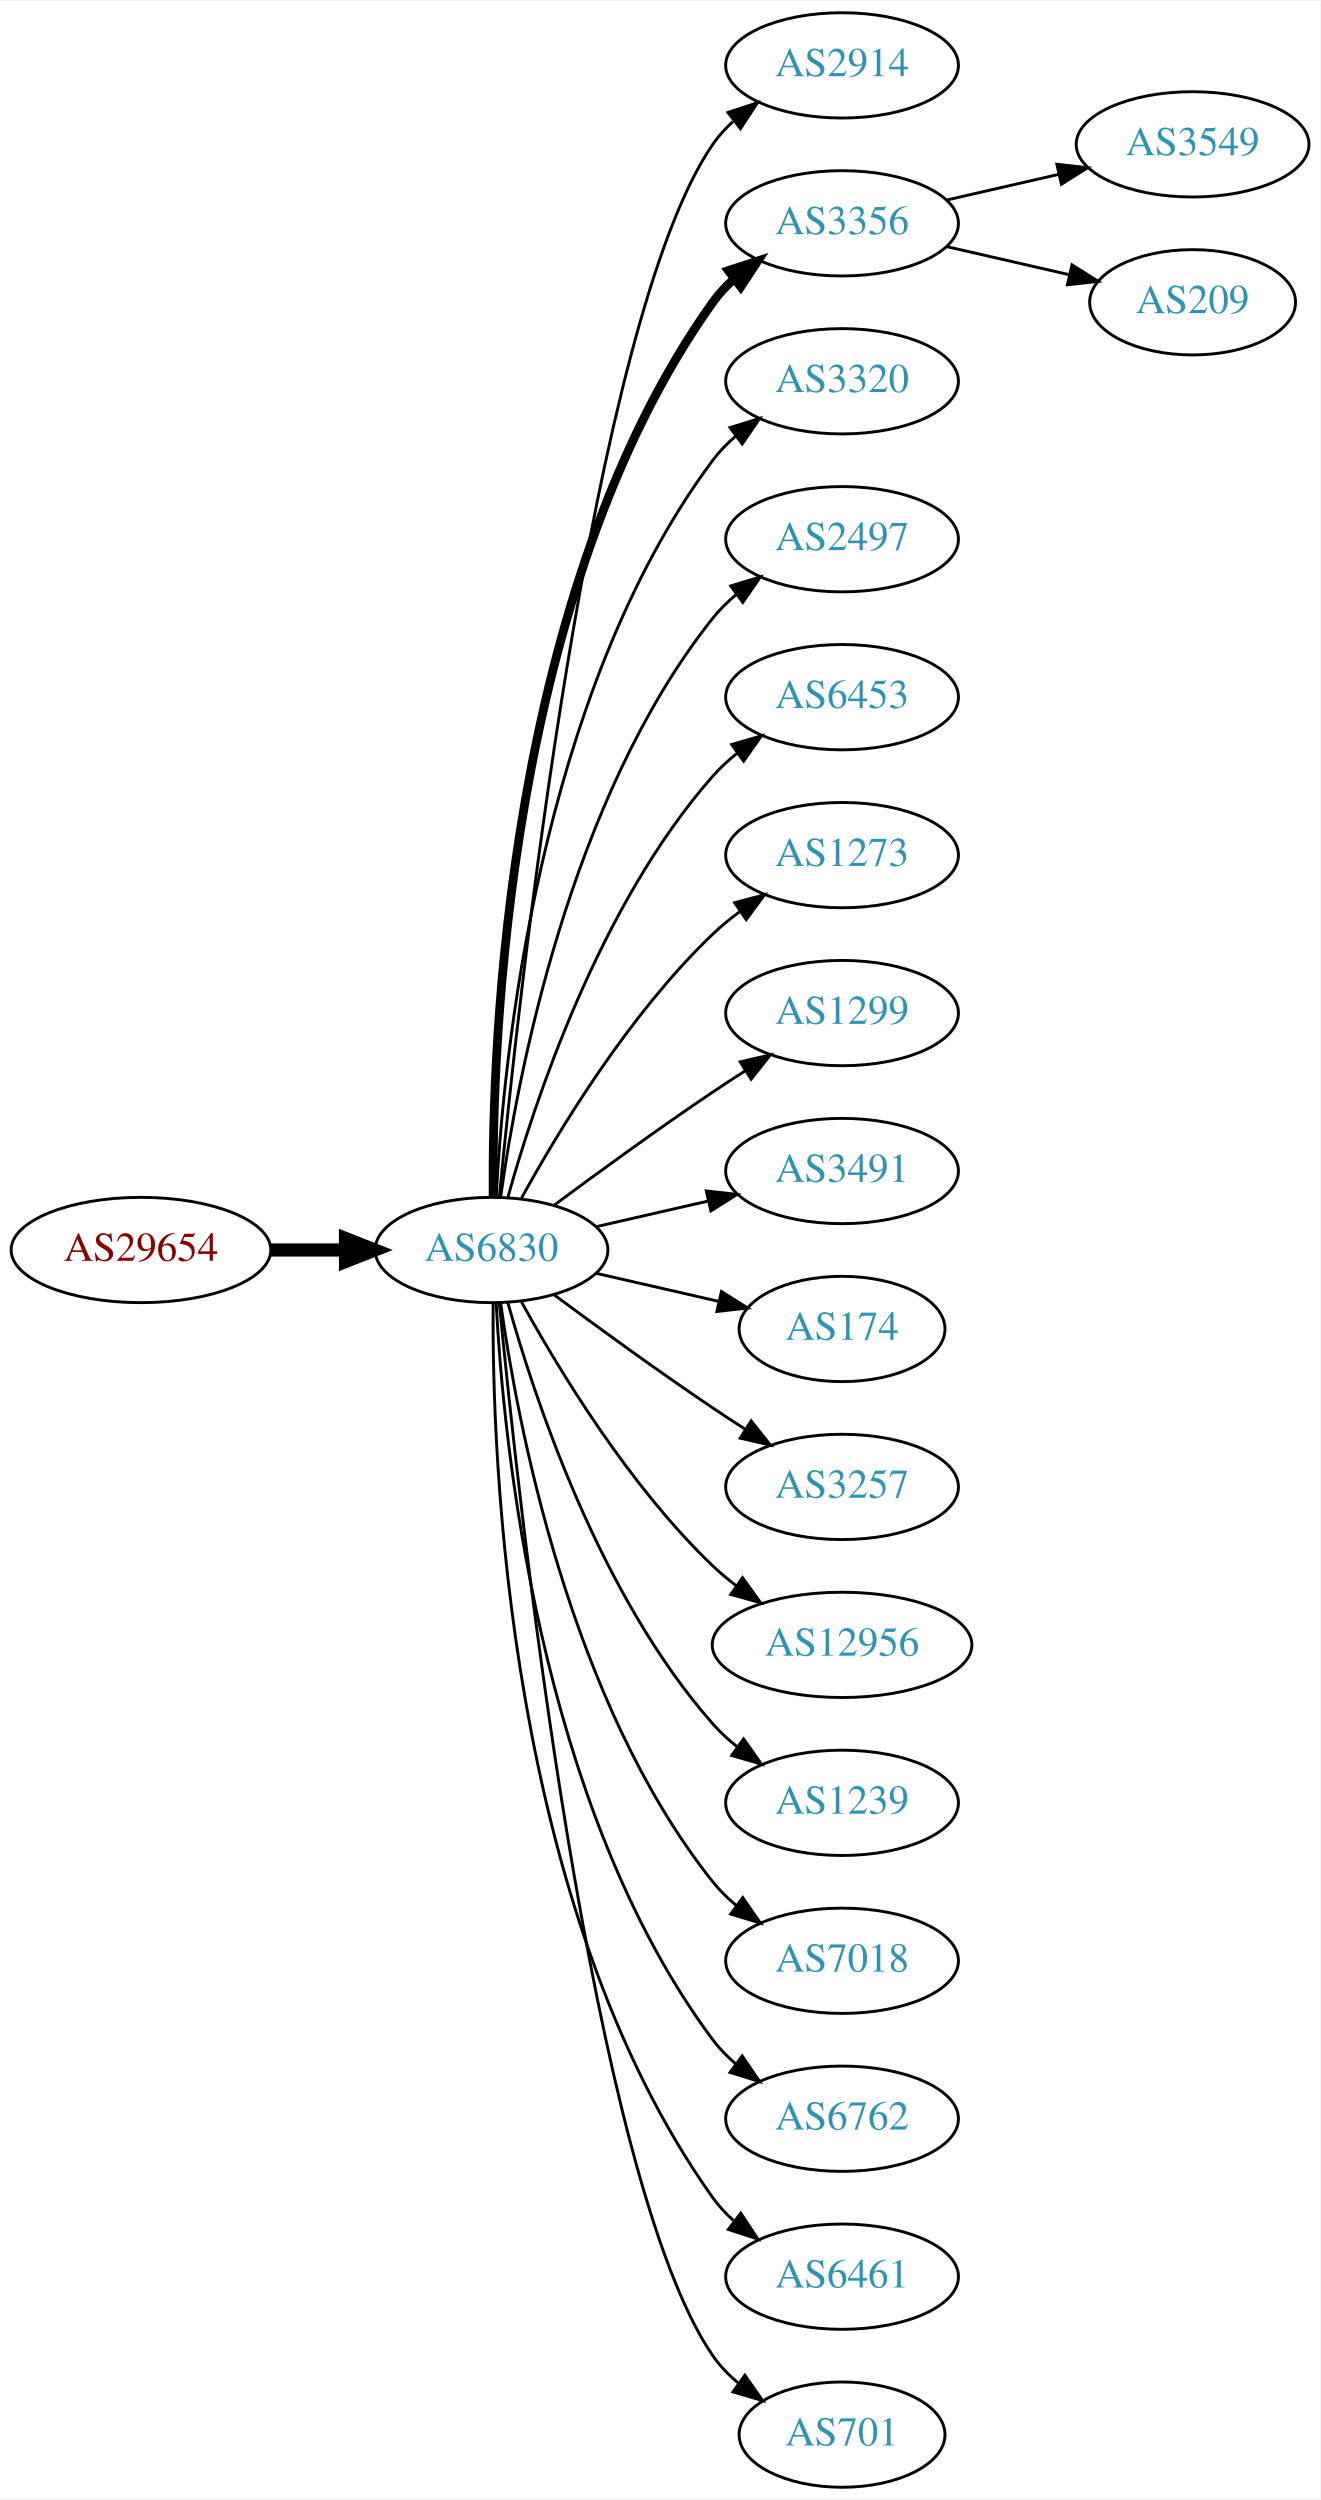
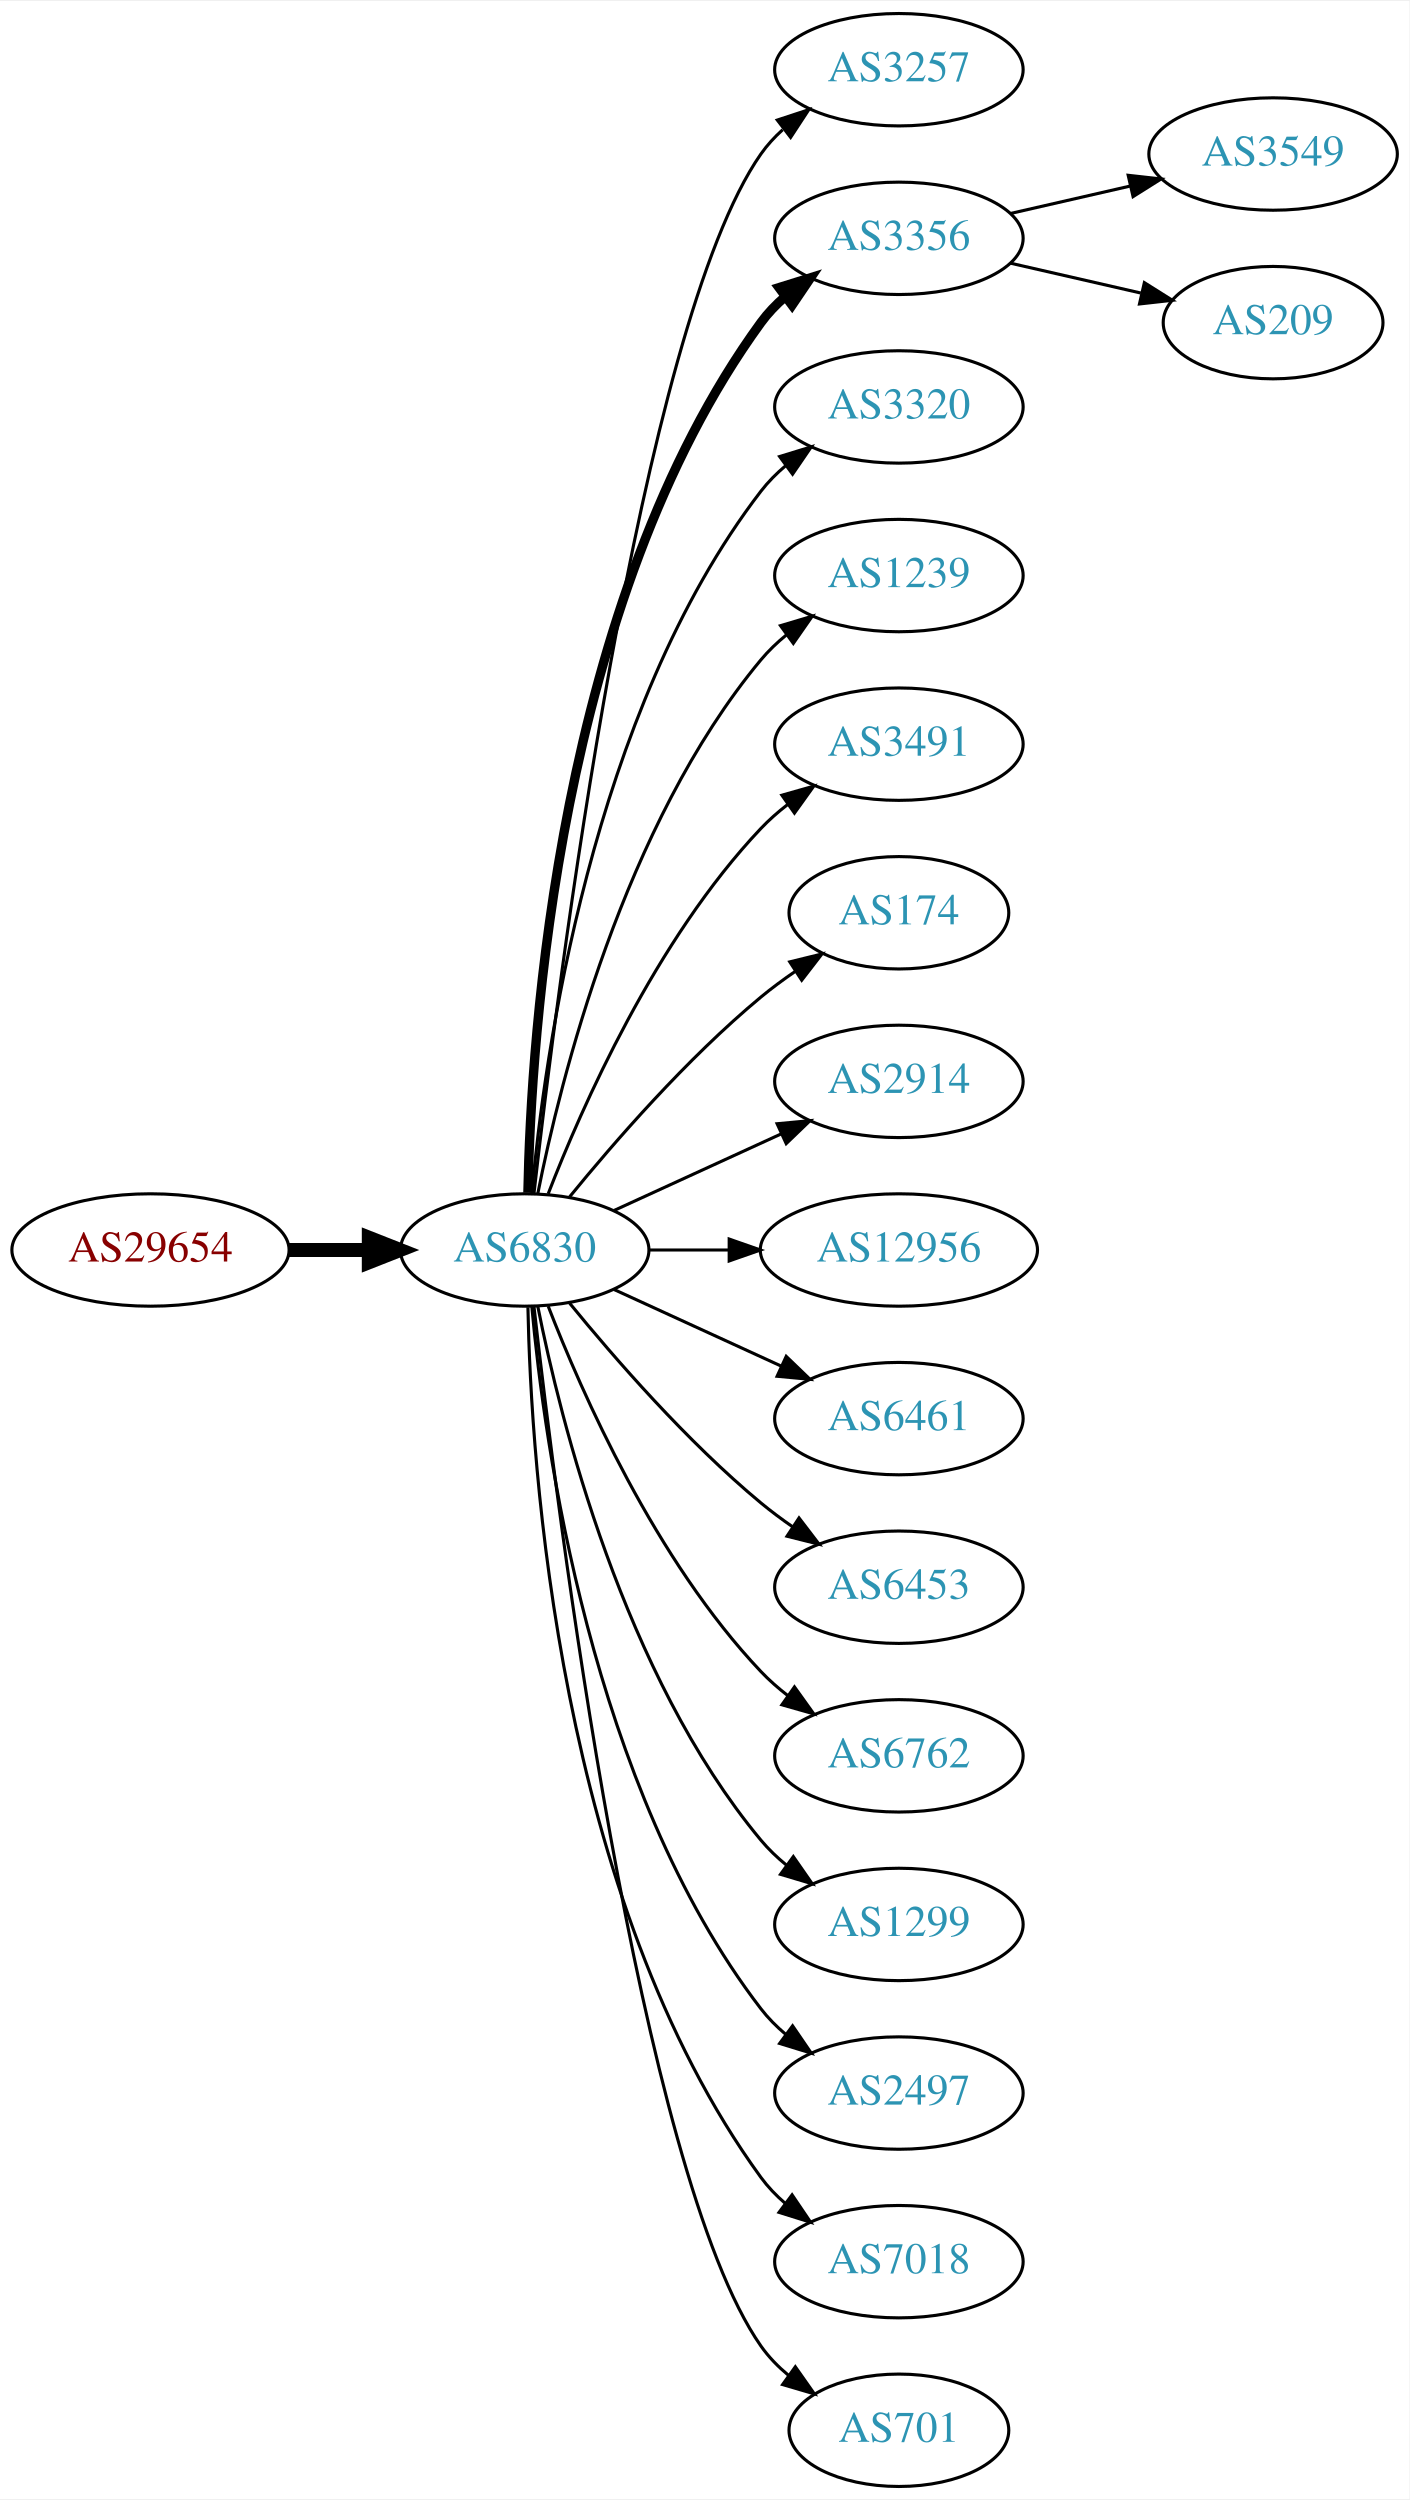
- <svg xmlns="http://www.w3.org/2000/svg" xmlns:xlink="http://www.w3.org/1999/xlink" width="451pt" height="854pt" viewBox="0.00 0.00 451.37 854.00">
-   <g id="graph0" class="graph" transform="scale(1 1) rotate(0) translate(4 850)">
-     <polygon fill="white" stroke="none" points="-4,4 -4,-850 447.37,-850 447.37,4 -4,4" />
+ <svg xmlns="http://www.w3.org/2000/svg" xmlns:xlink="http://www.w3.org/1999/xlink" width="451pt" height="800pt" viewBox="0.00 0.00 451.37 800.00">
+   <g id="graph0" class="graph" transform="scale(1 1) rotate(0) translate(4 796)">
+     <polygon fill="white" stroke="none" points="-4,4 -4,-796 447.37,-796 447.37,4 -4,4" />
    <g id="node1" class="node">
      <g id="a_node1">
        <a xlink:href="/asn/29654" xlink:title="AS29654 ~ Dr.-Adolf-Altmann-Str. 30 [AT]">
-           <ellipse fill="#ffffff" stroke="black" cx="44.196" cy="-423" rx="44.393" ry="18" />
-           <text text-anchor="middle" x="44.196" y="-419.3" font-family="Times,serif" font-size="14.00" fill="#880000">AS29654</text>
+           <ellipse fill="#ffffff" stroke="black" cx="44.196" cy="-396" rx="44.393" ry="18" />
+           <text text-anchor="middle" x="44.196" y="-392.3" font-family="Times,serif" font-size="14.00" fill="#880000">AS29654</text>
        </a>
      </g>
    </g>
    <g id="node2" class="node">
      <g id="a_node2">
        <a xlink:href="/asn/6830" xlink:title="AS6830 ~ LGI-UPC [AT]">
-           <ellipse fill="#ffffff" stroke="black" cx="164.039" cy="-423" rx="39.794" ry="18" />
-           <text text-anchor="middle" x="164.039" y="-419.3" font-family="Times,serif" font-size="14.00" fill="#2c94b3">AS6830</text>
+           <ellipse fill="#ffffff" stroke="black" cx="164.039" cy="-396" rx="39.794" ry="18" />
+           <text text-anchor="middle" x="164.039" y="-392.3" font-family="Times,serif" font-size="14.00" fill="#2c94b3">AS6830</text>
        </a>
      </g>
    </g>
    <g id="edge1" class="edge">
-       <path fill="none" stroke="black" stroke-width="4.5" d="M88.407,-423C96.72,-423 105.482,-423 113.965,-423" />
-       <polygon fill="black" stroke="black" stroke-width="4.5" points="114.123,-426.938 124.123,-423 114.123,-419.063 114.123,-426.938" />
+       <path fill="none" stroke="black" stroke-width="4.5" d="M88.407,-396C96.72,-396 105.482,-396 113.965,-396" />
+       <polygon fill="black" stroke="black" stroke-width="4.5" points="114.123,-399.938 124.123,-396 114.123,-392.063 114.123,-399.938" />
    </g>
    <g id="node3" class="node">
      <g id="a_node3">
-         <a xlink:href="/asn/2914" xlink:title="AS2914 ~ NTT America, Inc. [US]">
-           <ellipse fill="#ffffff" stroke="black" cx="283.881" cy="-828" rx="39.794" ry="18" />
-           <text text-anchor="middle" x="283.881" y="-824.3" font-family="Times,serif" font-size="14.00" fill="#2c94b3">AS2914</text>
+         <a xlink:href="/asn/3257" xlink:title="AS3257 ~ GTT [DE]">
+           <ellipse fill="#ffffff" stroke="black" cx="283.881" cy="-774" rx="39.794" ry="18" />
+           <text text-anchor="middle" x="283.881" y="-770.3" font-family="Times,serif" font-size="14.00" fill="#2c94b3">AS3257</text>
        </a>
      </g>
    </g>
    <g id="edge2" class="edge">
-       <path fill="none" stroke="black" d="M166.704,-441.084C173.154,-508.004 198.206,-740.832 239.685,-801 241.643,-803.84 244.006,-806.441 246.607,-808.81" />
-       <polygon fill="black" stroke="black" points="244.89,-811.905 254.95,-815.229 249.159,-806.357 244.89,-811.905" />
+       <path fill="none" stroke="black" d="M167.009,-414.101C174.237,-477.928 200.915,-691.628 239.685,-747 241.663,-749.825 244.041,-752.416 246.652,-754.779" />
+       <polygon fill="black" stroke="black" points="244.945,-757.881 255.01,-761.188 249.204,-752.326 244.945,-757.881" />
    </g>
    <g id="node4" class="node">
      <g id="a_node4">
-         <a xlink:href="/asn/3356" xlink:title="AS3356 ~ LEVEL3 [US]">
-           <ellipse fill="#ffffff" stroke="black" cx="283.881" cy="-774" rx="39.794" ry="18" />
-           <text text-anchor="middle" x="283.881" y="-770.3" font-family="Times,serif" font-size="14.00" fill="#2c94b3">AS3356</text>
+         <a xlink:href="/asn/3356" xlink:title="AS3356 ~ Level 3 Parent, LLC [US]">
+           <ellipse fill="#ffffff" stroke="black" cx="283.881" cy="-720" rx="39.794" ry="18" />
+           <text text-anchor="middle" x="283.881" y="-716.3" font-family="Times,serif" font-size="14.00" fill="#2c94b3">AS3356</text>
        </a>
      </g>
    </g>
    <g id="edge3" class="edge">
-       <path fill="none" stroke="black" stroke-width="3" d="M164.587,-441.063C164.168,-493.503 169.322,-648.293 239.685,-747 241.687,-749.809 244.082,-752.388 246.703,-754.743" />
-       <polygon fill="black" stroke="black" stroke-width="3" points="245.007,-757.852 255.079,-761.139 249.255,-752.288 245.007,-757.852" />
+       <path fill="none" stroke="black" stroke-width="3" d="M165.071,-414.337C166.044,-464.079 174.763,-603.806 239.685,-693 241.897,-696.039 244.565,-698.813 247.477,-701.326" />
+       <polygon fill="black" stroke="black" stroke-width="3" points="245.495,-704.214 255.608,-707.373 249.672,-698.597 245.495,-704.214" />
    </g>
    <g id="node5" class="node">
      <g id="a_node5">
        <a xlink:href="/asn/3320" xlink:title="AS3320 ~ DTAG [DE]">
-           <ellipse fill="#ffffff" stroke="black" cx="283.881" cy="-720" rx="39.794" ry="18" />
-           <text text-anchor="middle" x="283.881" y="-716.3" font-family="Times,serif" font-size="14.00" fill="#2c94b3">AS3320</text>
+           <ellipse fill="#ffffff" stroke="black" cx="283.881" cy="-666" rx="39.794" ry="18" />
+           <text text-anchor="middle" x="283.881" y="-662.3" font-family="Times,serif" font-size="14.00" fill="#2c94b3">AS3320</text>
        </a>
      </g>
    </g>
    <g id="edge4" class="edge">
-       <path fill="none" stroke="black" d="M165.63,-441.023C168.007,-487.412 179.925,-612.893 239.685,-693 241.933,-696.013 244.624,-698.769 247.551,-701.272" />
-       <polygon fill="black" stroke="black" points="245.582,-704.169 255.702,-707.303 249.746,-698.542 245.582,-704.169" />
+       <path fill="none" stroke="black" d="M166.323,-414.117C170.221,-457.332 185.238,-568.131 239.685,-639 241.975,-641.981 244.695,-644.716 247.639,-647.205" />
+       <polygon fill="black" stroke="black" points="245.686,-650.113 255.816,-653.218 249.833,-644.473 245.686,-650.113" />
    </g>
    <g id="node6" class="node">
      <g id="a_node6">
-         <a xlink:href="/asn/2497" xlink:title="AS2497 ~ Internet Initiative Japan Inc. [JP]">
-           <ellipse fill="#ffffff" stroke="black" cx="283.881" cy="-666" rx="39.794" ry="18" />
-           <text text-anchor="middle" x="283.881" y="-662.3" font-family="Times,serif" font-size="14.00" fill="#2c94b3">AS2497</text>
+         <a xlink:href="/asn/1239" xlink:title="AS1239 ~ Sprint [US]">
+           <ellipse fill="#ffffff" stroke="black" cx="283.881" cy="-612" rx="39.794" ry="18" />
+           <text text-anchor="middle" x="283.881" y="-608.3" font-family="Times,serif" font-size="14.00" fill="#2c94b3">AS1239</text>
        </a>
      </g>
    </g>
    <g id="edge5" class="edge">
-       <path fill="none" stroke="black" d="M167.178,-441.17C172.678,-480.974 190.504,-577.233 239.685,-639 242.026,-641.94 244.781,-644.649 247.747,-647.121" />
-       <polygon fill="black" stroke="black" points="245.812,-650.042 255.953,-653.11 249.939,-644.388 245.812,-650.042" />
+       <path fill="none" stroke="black" d="M168.237,-414.073C175.401,-450.141 195.675,-532.125 239.685,-585 242.09,-587.889 244.886,-590.563 247.879,-593.013" />
+       <polygon fill="black" stroke="black" points="245.967,-595.95 256.122,-598.973 250.069,-590.277 245.967,-595.95" />
    </g>
    <g id="node7" class="node">
      <g id="a_node7">
-         <a xlink:href="/asn/6453" xlink:title="AS6453 ~ TATA COMMUNICATIONS (AMERICA) INC [US]">
-           <ellipse fill="#ffffff" stroke="black" cx="283.881" cy="-612" rx="39.794" ry="18" />
-           <text text-anchor="middle" x="283.881" y="-608.3" font-family="Times,serif" font-size="14.00" fill="#2c94b3">AS6453</text>
+         <a xlink:href="/asn/3491" xlink:title="AS3491 ~ PCCW Global, Inc. [US]">
+           <ellipse fill="#ffffff" stroke="black" cx="283.881" cy="-558" rx="39.794" ry="18" />
+           <text text-anchor="middle" x="283.881" y="-554.3" font-family="Times,serif" font-size="14.00" fill="#2c94b3">AS3491</text>
        </a>
      </g>
    </g>
    <g id="edge6" class="edge">
-       <path fill="none" stroke="black" d="M169.612,-440.946C178.517,-472.995 200.801,-540.842 239.685,-585 242.169,-587.821 245.019,-590.449 248.044,-592.871" />
-       <polygon fill="black" stroke="black" points="246.162,-595.828 256.334,-598.791 250.23,-590.131 246.162,-595.828" />
+       <path fill="none" stroke="black" d="M171.562,-413.994C182.312,-441.728 205.969,-495.429 239.685,-531 242.271,-533.728 245.188,-536.294 248.257,-538.677" />
+       <polygon fill="black" stroke="black" points="246.411,-541.658 256.605,-544.543 250.435,-535.93 246.411,-541.658" />
    </g>
    <g id="node8" class="node">
      <g id="a_node8">
-         <a xlink:href="/asn/1273" xlink:title="AS1273 ~ Vodafone Group PLC [EU]">
-           <ellipse fill="#ffffff" stroke="black" cx="283.881" cy="-558" rx="39.794" ry="18" />
-           <text text-anchor="middle" x="283.881" y="-554.3" font-family="Times,serif" font-size="14.00" fill="#2c94b3">AS1273</text>
+         <a xlink:href="/asn/174" xlink:title="AS174 ~ Cogent Communications [US]">
+           <ellipse fill="#ffffff" stroke="black" cx="283.881" cy="-504" rx="35.194" ry="18" />
+           <text text-anchor="middle" x="283.881" y="-500.3" font-family="Times,serif" font-size="14.00" fill="#2c94b3">AS174</text>
        </a>
      </g>
    </g>
    <g id="edge7" class="edge">
-       <path fill="none" stroke="black" d="M174.28,-440.713C186.825,-463.561 211.002,-503.611 239.685,-531 242.553,-533.739 245.742,-536.347 249.051,-538.785" />
-       <polygon fill="black" stroke="black" points="247.175,-541.742 257.411,-544.477 251.114,-535.956 247.175,-541.742" />
+       <path fill="none" stroke="black" d="M178.458,-413.065C192.572,-430.375 215.987,-457.345 239.685,-477 243.148,-479.872 246.941,-482.669 250.795,-485.308" />
+       <polygon fill="black" stroke="black" points="248.938,-488.275 259.228,-490.797 252.757,-482.408 248.938,-488.275" />
    </g>
    <g id="node9" class="node">
      <g id="a_node9">
-         <a xlink:href="/asn/1299" xlink:title="AS1299 ~ Telia Carrier [EU]">
-           <ellipse fill="#ffffff" stroke="black" cx="283.881" cy="-504" rx="39.794" ry="18" />
-           <text text-anchor="middle" x="283.881" y="-500.3" font-family="Times,serif" font-size="14.00" fill="#2c94b3">AS1299</text>
+         <a xlink:href="/asn/2914" xlink:title="AS2914 ~ NTT America, Inc. [US]">
+           <ellipse fill="#ffffff" stroke="black" cx="283.881" cy="-450" rx="39.794" ry="18" />
+           <text text-anchor="middle" x="283.881" y="-446.3" font-family="Times,serif" font-size="14.00" fill="#2c94b3">AS2914</text>
        </a>
      </g>
    </g>
    <g id="edge8" class="edge">
-       <path fill="none" stroke="black" d="M185.369,-438.277C200.231,-449.304 220.976,-464.407 239.685,-477 243.234,-479.389 246.984,-481.839 250.733,-484.242" />
-       <polygon fill="black" stroke="black" points="249.059,-487.325 259.381,-489.712 252.801,-481.409 249.059,-487.325" />
+       <path fill="none" stroke="black" d="M192.667,-408.661C208.624,-415.973 228.895,-425.261 246.178,-433.181" />
+       <polygon fill="black" stroke="black" points="244.876,-436.435 255.425,-437.419 247.793,-430.071 244.876,-436.435" />
    </g>
    <g id="node10" class="node">
      <g id="a_node10">
-         <a xlink:href="/asn/3491" xlink:title="AS3491 ~ PCCW Global, Inc. [US]">
-           <ellipse fill="#ffffff" stroke="black" cx="283.881" cy="-450" rx="39.794" ry="18" />
-           <text text-anchor="middle" x="283.881" y="-446.3" font-family="Times,serif" font-size="14.00" fill="#2c94b3">AS3491</text>
+         <a xlink:href="/asn/12956" xlink:title="AS12956 ~ TELXIUS [ES]">
+           <ellipse fill="#ffffff" stroke="black" cx="283.881" cy="-396" rx="44.393" ry="18" />
+           <text text-anchor="middle" x="283.881" y="-392.3" font-family="Times,serif" font-size="14.00" fill="#2c94b3">AS12956</text>
        </a>
      </g>
    </g>
    <g id="edge9" class="edge">
-       <path fill="none" stroke="black" d="M199.758,-430.955C211.758,-433.704 225.379,-436.825 238.071,-439.733" />
-       <polygon fill="black" stroke="black" points="237.474,-443.187 248.003,-442.009 239.037,-436.364 237.474,-443.187" />
+       <path fill="none" stroke="black" d="M203.951,-396C212.054,-396 220.729,-396 229.255,-396" />
+       <polygon fill="black" stroke="black" points="229.533,-399.5 239.533,-396 229.533,-392.5 229.533,-399.5" />
    </g>
    <g id="node11" class="node">
      <g id="a_node11">
-         <a xlink:href="/asn/174" xlink:title="AS174 ~ Cogent Communications [US]">
-           <ellipse fill="#ffffff" stroke="black" cx="283.881" cy="-396" rx="35.194" ry="18" />
-           <text text-anchor="middle" x="283.881" y="-392.3" font-family="Times,serif" font-size="14.00" fill="#2c94b3">AS174</text>
+         <a xlink:href="/asn/6461" xlink:title="AS6461 ~ Zayo Bandwidth [US]">
+           <ellipse fill="#ffffff" stroke="black" cx="283.881" cy="-342" rx="39.794" ry="18" />
+           <text text-anchor="middle" x="283.881" y="-338.3" font-family="Times,serif" font-size="14.00" fill="#2c94b3">AS6461</text>
        </a>
      </g>
    </g>
    <g id="edge10" class="edge">
-       <path fill="none" stroke="black" d="M199.758,-415.045C212.85,-412.045 227.873,-408.604 241.513,-405.478" />
-       <polygon fill="black" stroke="black" points="242.655,-408.807 251.621,-403.162 241.091,-401.984 242.655,-408.807" />
+       <path fill="none" stroke="black" d="M192.667,-383.339C208.624,-376.027 228.895,-366.739 246.178,-358.819" />
+       <polygon fill="black" stroke="black" points="247.793,-361.929 255.425,-354.581 244.876,-355.565 247.793,-361.929" />
    </g>
    <g id="node12" class="node">
      <g id="a_node12">
-         <a xlink:href="/asn/3257" xlink:title="AS3257 ~ GTT [DE]">
-           <ellipse fill="#ffffff" stroke="black" cx="283.881" cy="-342" rx="39.794" ry="18" />
-           <text text-anchor="middle" x="283.881" y="-338.3" font-family="Times,serif" font-size="14.00" fill="#2c94b3">AS3257</text>
+         <a xlink:href="/asn/6453" xlink:title="AS6453 ~ TATA COMMUNICATIONS (AMERICA) INC [US]">
+           <ellipse fill="#ffffff" stroke="black" cx="283.881" cy="-288" rx="39.794" ry="18" />
+           <text text-anchor="middle" x="283.881" y="-284.3" font-family="Times,serif" font-size="14.00" fill="#2c94b3">AS6453</text>
        </a>
      </g>
    </g>
    <g id="edge11" class="edge">
-       <path fill="none" stroke="black" d="M185.369,-407.723C200.231,-396.696 220.976,-381.593 239.685,-369 243.234,-366.611 246.984,-364.161 250.733,-361.758" />
-       <polygon fill="black" stroke="black" points="252.801,-364.591 259.381,-356.288 249.059,-358.675 252.801,-364.591" />
+       <path fill="none" stroke="black" d="M178.458,-378.935C192.572,-361.625 215.987,-334.655 239.685,-315 242.901,-312.332 246.402,-309.73 249.972,-307.259" />
+       <polygon fill="black" stroke="black" points="251.896,-310.183 258.329,-301.764 248.05,-304.334 251.896,-310.183" />
    </g>
    <g id="node13" class="node">
      <g id="a_node13">
-         <a xlink:href="/asn/12956" xlink:title="AS12956 ~ TELXIUS [ES]">
-           <ellipse fill="#ffffff" stroke="black" cx="283.881" cy="-288" rx="44.393" ry="18" />
-           <text text-anchor="middle" x="283.881" y="-284.3" font-family="Times,serif" font-size="14.00" fill="#2c94b3">AS12956</text>
+         <a xlink:href="/asn/6762" xlink:title="AS6762 ~ TELECOM ITALIA SPARKLE S.p.A. [IT]">
+           <ellipse fill="#ffffff" stroke="black" cx="283.881" cy="-234" rx="39.794" ry="18" />
+           <text text-anchor="middle" x="283.881" y="-230.3" font-family="Times,serif" font-size="14.00" fill="#2c94b3">AS6762</text>
        </a>
      </g>
    </g>
    <g id="edge12" class="edge">
-       <path fill="none" stroke="black" d="M174.28,-405.287C186.825,-382.439 211.002,-342.389 239.685,-315 242.192,-312.607 244.943,-310.313 247.805,-308.145" />
-       <polygon fill="black" stroke="black" points="249.857,-310.982 256.056,-302.39 245.852,-305.241 249.857,-310.982" />
+       <path fill="none" stroke="black" d="M171.562,-378.006C182.312,-350.272 205.969,-296.571 239.685,-261 242.271,-258.272 245.188,-255.706 248.257,-253.323" />
+       <polygon fill="black" stroke="black" points="250.435,-256.07 256.605,-247.457 246.411,-250.342 250.435,-256.07" />
    </g>
    <g id="node14" class="node">
      <g id="a_node14">
-         <a xlink:href="/asn/1239" xlink:title="AS1239 ~ Sprint [US]">
-           <ellipse fill="#ffffff" stroke="black" cx="283.881" cy="-234" rx="39.794" ry="18" />
-           <text text-anchor="middle" x="283.881" y="-230.3" font-family="Times,serif" font-size="14.00" fill="#2c94b3">AS1239</text>
+         <a xlink:href="/asn/1299" xlink:title="AS1299 ~ Telia Carrier [EU]">
+           <ellipse fill="#ffffff" stroke="black" cx="283.881" cy="-180" rx="39.794" ry="18" />
+           <text text-anchor="middle" x="283.881" y="-176.3" font-family="Times,serif" font-size="14.00" fill="#2c94b3">AS1299</text>
        </a>
      </g>
    </g>
    <g id="edge13" class="edge">
-       <path fill="none" stroke="black" d="M169.612,-405.054C178.517,-373.005 200.801,-305.158 239.685,-261 242.169,-258.179 245.019,-255.551 248.044,-253.129" />
-       <polygon fill="black" stroke="black" points="250.23,-255.869 256.334,-247.209 246.162,-250.172 250.23,-255.869" />
+       <path fill="none" stroke="black" d="M168.237,-377.927C175.401,-341.859 195.675,-259.875 239.685,-207 242.09,-204.111 244.886,-201.437 247.879,-198.987" />
+       <polygon fill="black" stroke="black" points="250.069,-201.723 256.122,-193.027 245.967,-196.05 250.069,-201.723" />
    </g>
    <g id="node15" class="node">
      <g id="a_node15">
-         <a xlink:href="/asn/7018" xlink:title="AS7018 ~ AT&amp;T Services, Inc. [US]">
-           <ellipse fill="#ffffff" stroke="black" cx="283.881" cy="-180" rx="39.794" ry="18" />
-           <text text-anchor="middle" x="283.881" y="-176.3" font-family="Times,serif" font-size="14.00" fill="#2c94b3">AS7018</text>
+         <a xlink:href="/asn/2497" xlink:title="AS2497 ~ Internet Initiative Japan Inc. [JP]">
+           <ellipse fill="#ffffff" stroke="black" cx="283.881" cy="-126" rx="39.794" ry="18" />
+           <text text-anchor="middle" x="283.881" y="-122.3" font-family="Times,serif" font-size="14.00" fill="#2c94b3">AS2497</text>
        </a>
      </g>
    </g>
    <g id="edge14" class="edge">
-       <path fill="none" stroke="black" d="M167.178,-404.83C172.678,-365.026 190.504,-268.767 239.685,-207 242.026,-204.06 244.781,-201.351 247.747,-198.879" />
-       <polygon fill="black" stroke="black" points="249.939,-201.612 255.953,-192.89 245.812,-195.958 249.939,-201.612" />
+       <path fill="none" stroke="black" d="M166.323,-377.883C170.221,-334.668 185.238,-223.869 239.685,-153 241.975,-150.019 244.695,-147.284 247.639,-144.795" />
+       <polygon fill="black" stroke="black" points="249.833,-147.527 255.816,-138.782 245.686,-141.887 249.833,-147.527" />
    </g>
    <g id="node16" class="node">
      <g id="a_node16">
-         <a xlink:href="/asn/6762" xlink:title="AS6762 ~ TELECOM ITALIA SPARKLE S.p.A. [IT]">
-           <ellipse fill="#ffffff" stroke="black" cx="283.881" cy="-126" rx="39.794" ry="18" />
-           <text text-anchor="middle" x="283.881" y="-122.3" font-family="Times,serif" font-size="14.00" fill="#2c94b3">AS6762</text>
+         <a xlink:href="/asn/7018" xlink:title="AS7018 ~ AT&amp;T Services, Inc. [US]">
+           <ellipse fill="#ffffff" stroke="black" cx="283.881" cy="-72" rx="39.794" ry="18" />
+           <text text-anchor="middle" x="283.881" y="-68.3" font-family="Times,serif" font-size="14.00" fill="#2c94b3">AS7018</text>
        </a>
      </g>
    </g>
    <g id="edge15" class="edge">
-       <path fill="none" stroke="black" d="M165.63,-404.977C168.007,-358.588 179.925,-233.107 239.685,-153 241.933,-149.987 244.624,-147.231 247.551,-144.728" />
-       <polygon fill="black" stroke="black" points="249.746,-147.458 255.702,-138.697 245.582,-141.831 249.746,-147.458" />
+       <path fill="none" stroke="black" d="M165.071,-377.663C166.044,-327.921 174.763,-188.194 239.685,-99 241.897,-95.961 244.565,-93.187 247.477,-90.674" />
+       <polygon fill="black" stroke="black" points="249.672,-93.403 255.608,-84.627 245.495,-87.786 249.672,-93.403" />
    </g>
    <g id="node17" class="node">
      <g id="a_node17">
-         <a xlink:href="/asn/6461" xlink:title="AS6461 ~ Zayo Bandwidth [US]">
-           <ellipse fill="#ffffff" stroke="black" cx="283.881" cy="-72" rx="39.794" ry="18" />
-           <text text-anchor="middle" x="283.881" y="-68.3" font-family="Times,serif" font-size="14.00" fill="#2c94b3">AS6461</text>
-         </a>
-       </g>
-     </g>
-     <g id="edge16" class="edge">
-       <path fill="none" stroke="black" d="M164.587,-404.937C164.168,-352.497 169.322,-197.707 239.685,-99 241.687,-96.192 244.082,-93.612 246.703,-91.257" />
-       <polygon fill="black" stroke="black" points="249.255,-93.712 255.079,-84.861 245.007,-88.148 249.255,-93.712" />
-     </g>
-     <g id="node18" class="node">
-       <g id="a_node18">
        <a xlink:href="/asn/701" xlink:title="AS701 ~ UUNET [US]">
          <ellipse fill="#ffffff" stroke="black" cx="283.881" cy="-18" rx="35.194" ry="18" />
          <text text-anchor="middle" x="283.881" y="-14.3" font-family="Times,serif" font-size="14.00" fill="#2c94b3">AS701</text>
        </a>
      </g>
    </g>
+     <g id="edge16" class="edge">
+       <path fill="none" stroke="black" d="M167.009,-377.899C174.237,-314.072 200.915,-100.372 239.685,-45 242.139,-41.495 245.208,-38.351 248.572,-35.556" />
+       <polygon fill="black" stroke="black" points="250.71,-38.33 256.805,-29.664 246.636,-32.638 250.71,-38.33" />
+     </g>
+     <g id="node18" class="node">
+       <g id="a_node18">
+         <a xlink:href="/asn/3549" xlink:title="AS3549 ~ Level 3 Parent, LLC [US]">
+           <ellipse fill="#ffffff" stroke="black" cx="403.724" cy="-747" rx="39.794" ry="18" />
+           <text text-anchor="middle" x="403.724" y="-743.3" font-family="Times,serif" font-size="14.00" fill="#2c94b3">AS3549</text>
+         </a>
+       </g>
+     </g>
    <g id="edge17" class="edge">
-       <path fill="none" stroke="black" d="M166.704,-404.916C173.154,-337.996 198.206,-105.168 239.685,-45 242.113,-41.478 245.166,-38.322 248.521,-35.521" />
-       <polygon fill="black" stroke="black" points="250.66,-38.295 256.745,-29.622 246.58,-32.607 250.66,-38.295" />
+       <path fill="none" stroke="black" d="M319.6,-727.955C331.6,-730.704 345.221,-733.825 357.914,-736.733" />
+       <polygon fill="black" stroke="black" points="357.316,-740.187 367.845,-739.009 358.88,-733.364 357.316,-740.187" />
    </g>
    <g id="node19" class="node">
      <g id="a_node19">
-         <a xlink:href="/asn/3549" xlink:title="AS3549 ~ Level 3 Parent, LLC [US]">
-           <ellipse fill="#ffffff" stroke="black" cx="403.724" cy="-801" rx="39.794" ry="18" />
-           <text text-anchor="middle" x="403.724" y="-797.3" font-family="Times,serif" font-size="14.00" fill="#2c94b3">AS3549</text>
+         <a xlink:href="/asn/209" xlink:title="AS209 ~ CenturyLink Communications, LLC [US]">
+           <ellipse fill="#ffffff" stroke="black" cx="403.724" cy="-693" rx="35.194" ry="18" />
+           <text text-anchor="middle" x="403.724" y="-689.3" font-family="Times,serif" font-size="14.00" fill="#2c94b3">AS209</text>
        </a>
      </g>
    </g>
    <g id="edge18" class="edge">
-       <path fill="none" stroke="black" d="M319.6,-781.955C331.6,-784.704 345.221,-787.825 357.914,-790.733" />
-       <polygon fill="black" stroke="black" points="357.316,-794.187 367.845,-793.009 358.88,-787.364 357.316,-794.187" />
-     </g>
-     <g id="node20" class="node">
-       <g id="a_node20">
-         <a xlink:href="/asn/209" xlink:title="AS209 ~ CenturyLink Communications, LLC [US]">
-           <ellipse fill="#ffffff" stroke="black" cx="403.724" cy="-747" rx="35.194" ry="18" />
-           <text text-anchor="middle" x="403.724" y="-743.3" font-family="Times,serif" font-size="14.00" fill="#2c94b3">AS209</text>
-         </a>
-       </g>
-     </g>
-     <g id="edge19" class="edge">
-       <path fill="none" stroke="black" d="M319.6,-766.045C332.693,-763.045 347.715,-759.604 361.356,-756.478" />
-       <polygon fill="black" stroke="black" points="362.497,-759.807 371.463,-754.162 360.934,-752.984 362.497,-759.807" />
+       <path fill="none" stroke="black" d="M319.6,-712.045C332.693,-709.045 347.715,-705.604 361.356,-702.478" />
+       <polygon fill="black" stroke="black" points="362.497,-705.807 371.463,-700.162 360.934,-698.984 362.497,-705.807" />
    </g>
  </g>
</svg>
